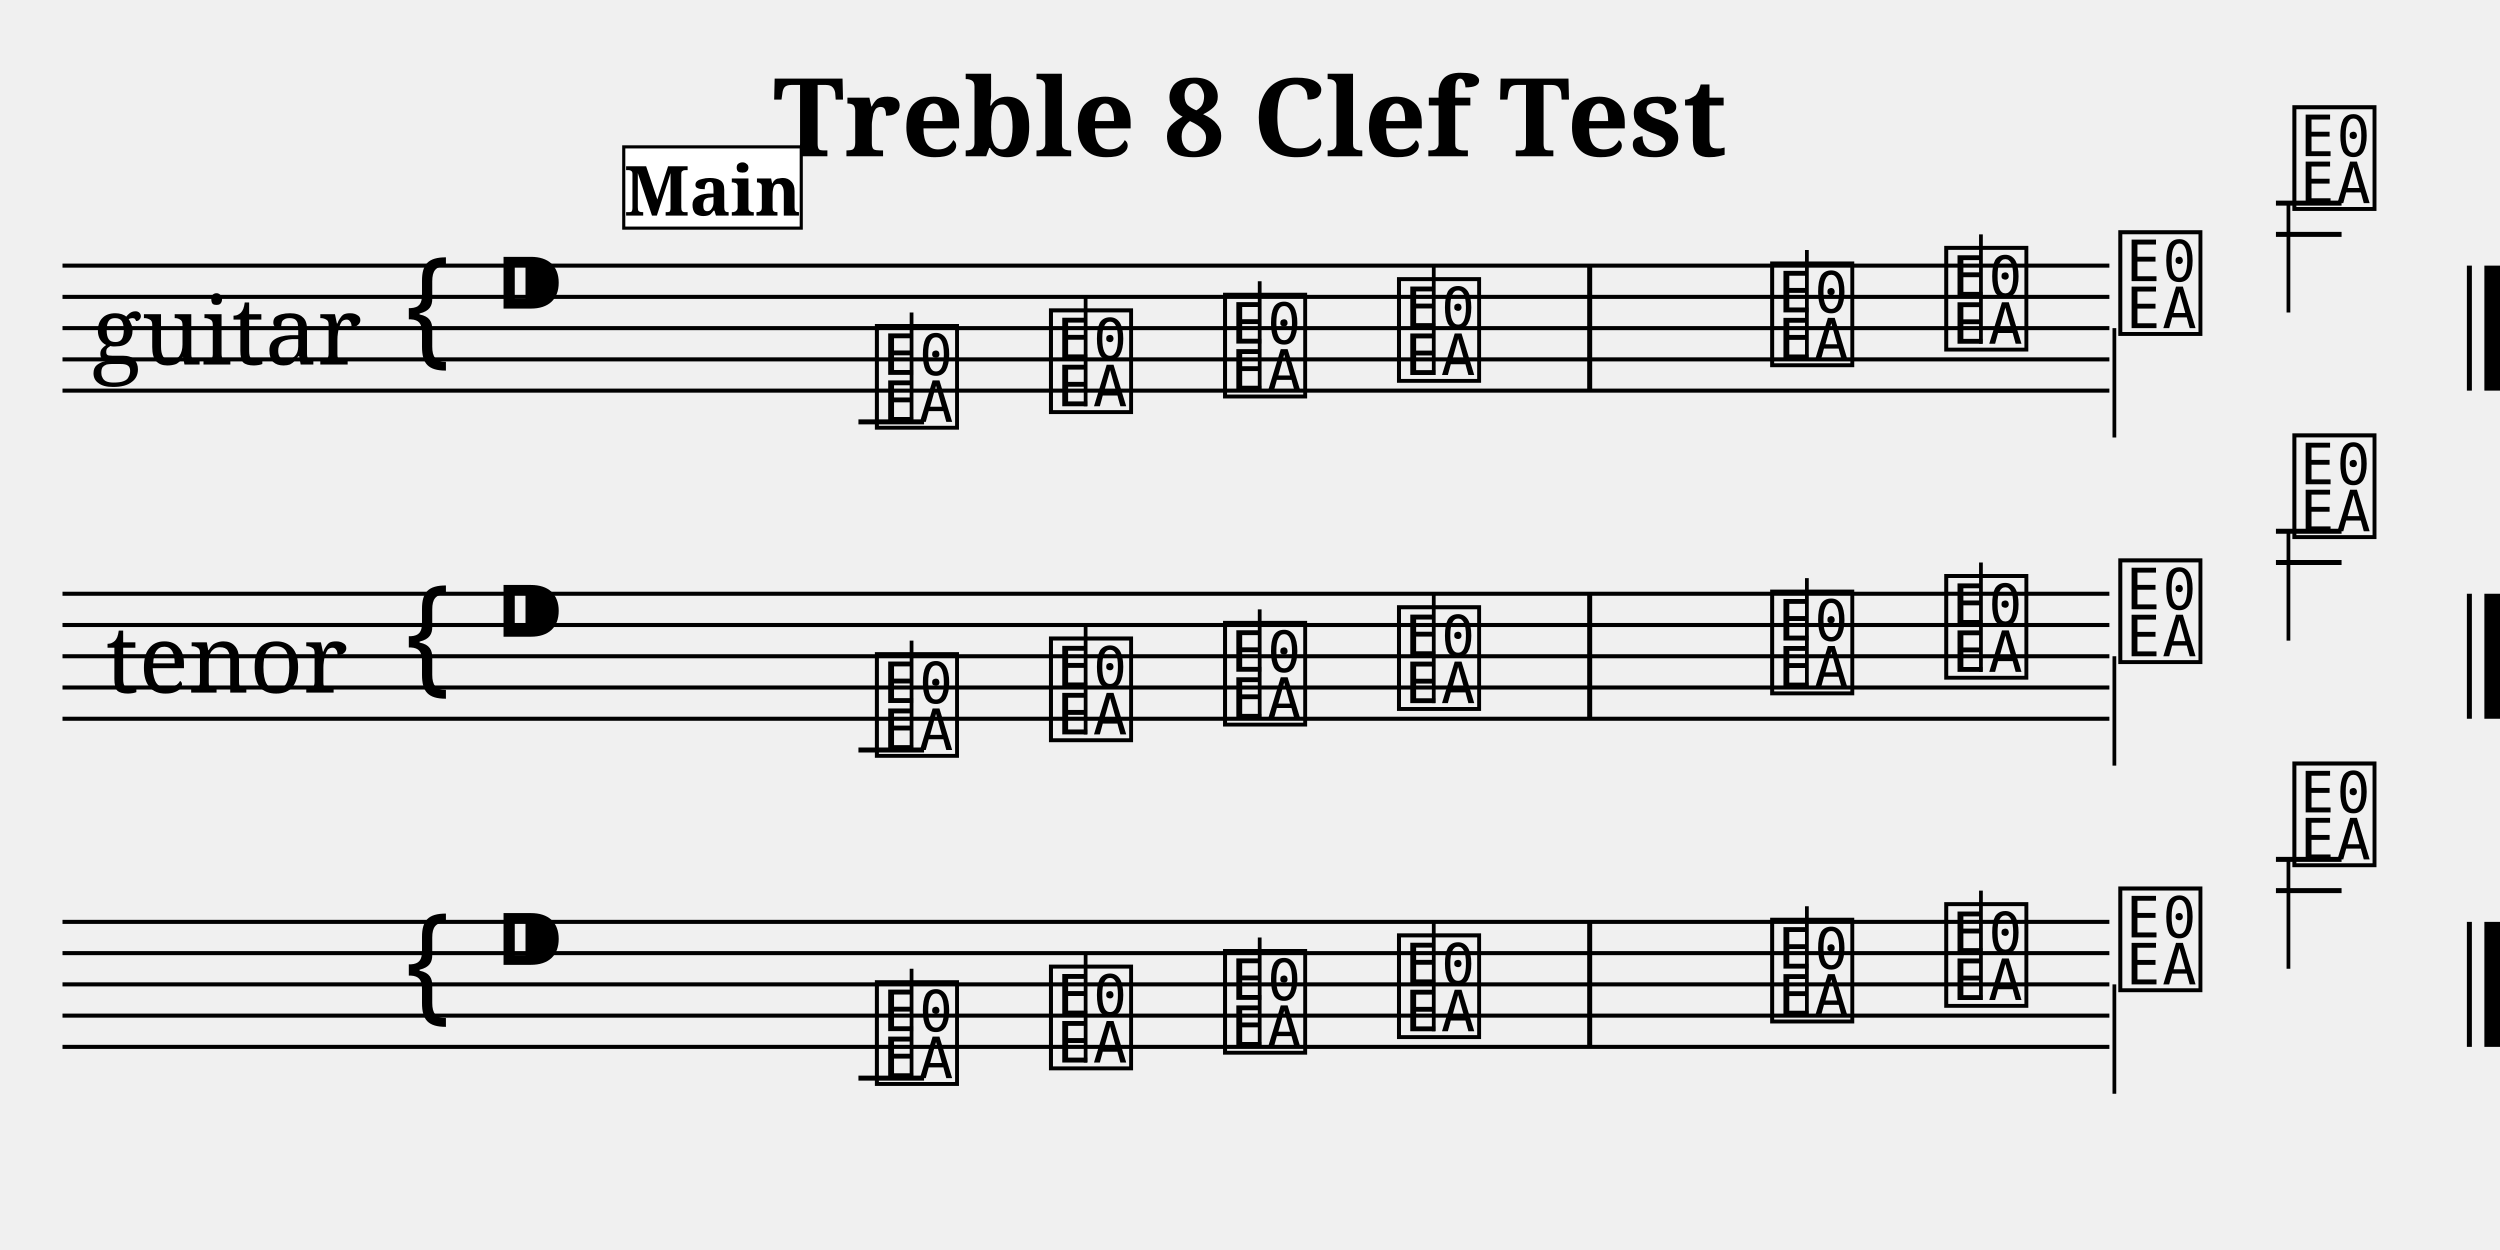
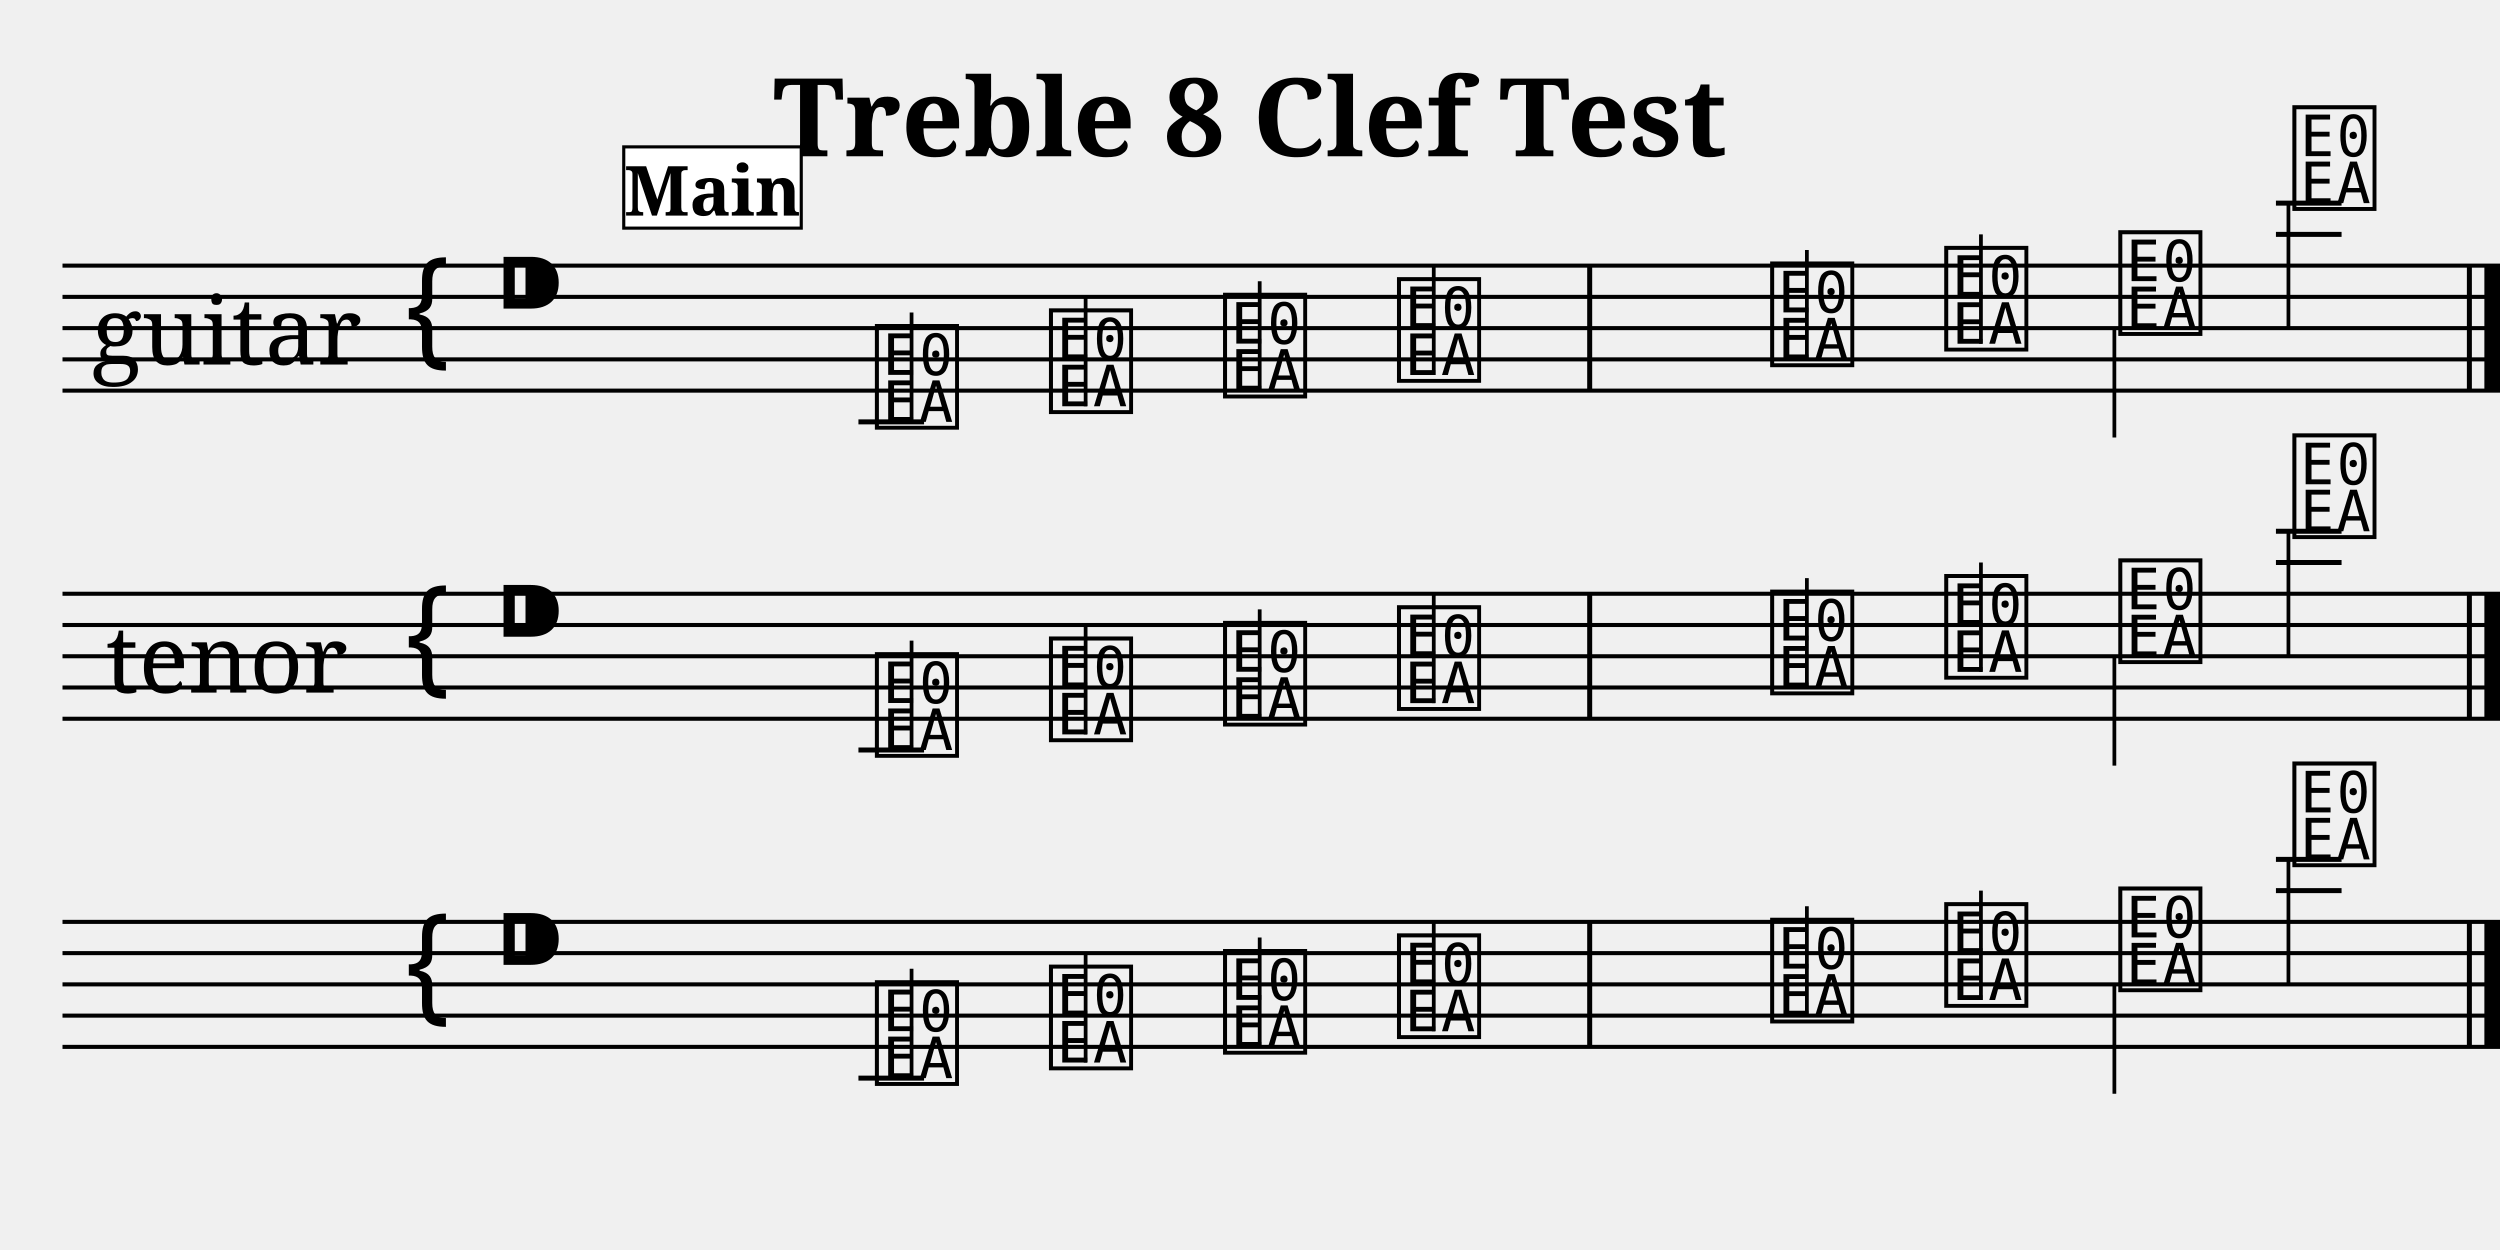
<svg xmlns="http://www.w3.org/2000/svg" width="800.0" height="400.0" viewBox="0 0 80.00 40.00">
  <style>
  @font-face { font-family: 'Emmentaler'; src: local('Emmentaler'); }
  .music { font-family: 'Emmentaler', serif; }
</style>
  <text x="40.00" y="5.00" font-size="3.49" font-family="serif" font-weight="bold" text-anchor="middle">Treble 8 Clef Test</text>
  <g transform="translate(2.00,0.00) scale(1,1)">
    <text x="5.25" y="10.50" font-size="3.00" font-family="serif" text-anchor="middle" dominant-baseline="central">guitar</text>
    <text x="5.25" y="21.00" font-size="3.00" font-family="serif" text-anchor="middle" dominant-baseline="central">tenor</text>
-     <line x1="0.00" y1="8.50" x2="65.50" y2="8.50" stroke="#000000" stroke-width="0.130" />
-     <line x1="0.00" y1="9.50" x2="65.50" y2="9.50" stroke="#000000" stroke-width="0.130" />
-     <line x1="0.00" y1="10.50" x2="65.50" y2="10.50" stroke="#000000" stroke-width="0.130" />
-     <line x1="0.00" y1="11.50" x2="65.50" y2="11.50" stroke="#000000" stroke-width="0.130" />
-     <line x1="0.00" y1="12.50" x2="65.50" y2="12.50" stroke="#000000" stroke-width="0.130" />
+     <line x1="0.00" y1="8.50" x2="78.00" y2="8.50" stroke="#000000" stroke-width="0.130" />
+     <line x1="0.00" y1="9.50" x2="78.00" y2="9.50" stroke="#000000" stroke-width="0.130" />
+     <line x1="0.00" y1="10.50" x2="78.00" y2="10.50" stroke="#000000" stroke-width="0.130" />
+     <line x1="0.00" y1="11.50" x2="78.00" y2="11.50" stroke="#000000" stroke-width="0.130" />
+     <line x1="0.00" y1="12.50" x2="78.00" y2="12.50" stroke="#000000" stroke-width="0.130" />
    <text class="music" x="10.80" y="11.50" font-size="4.00"></text>
    <text class="music" x="13.80" y="10.50" font-size="4.00"></text>
    <text class="music" x="25.87" y="13.50" font-size="4.00" data-pos="222"></text>
    <line x1="25.47" y1="13.50" x2="27.57" y2="13.50" stroke="#000000" stroke-width="0.160" />
    <line x1="27.17" y1="13.50" x2="27.17" y2="10.00" stroke="#000000" stroke-width="0.120" />
    <text class="music" x="31.44" y="13.00" font-size="4.00" data-pos="229"></text>
    <line x1="32.74" y1="13.00" x2="32.74" y2="9.50" stroke="#000000" stroke-width="0.120" />
    <text class="music" x="37.01" y="12.50" font-size="4.00" data-pos="231"></text>
    <line x1="38.31" y1="12.50" x2="38.31" y2="9.00" stroke="#000000" stroke-width="0.120" />
    <text class="music" x="42.58" y="12.00" font-size="4.00" data-pos="233"></text>
    <line x1="43.88" y1="12.00" x2="43.88" y2="8.50" stroke="#000000" stroke-width="0.120" />
    <text class="music" x="54.52" y="11.50" font-size="4.00" data-pos="237"></text>
    <line x1="55.82" y1="11.50" x2="55.82" y2="8.00" stroke="#000000" stroke-width="0.120" />
    <text class="music" x="60.09" y="11.00" font-size="4.00" data-pos="239"></text>
    <line x1="61.39" y1="11.00" x2="61.39" y2="7.50" stroke="#000000" stroke-width="0.120" />
    <text class="music" x="65.66" y="10.50" font-size="4.00" data-pos="241"></text>
    <line x1="65.66" y1="10.50" x2="65.66" y2="14.00" stroke="#000000" stroke-width="0.120" />
    <text class="music" x="71.23" y="6.50" font-size="4.00" data-pos="243"></text>
    <line x1="70.83" y1="7.50" x2="72.93" y2="7.50" stroke="#000000" stroke-width="0.160" />
    <line x1="70.83" y1="6.50" x2="72.93" y2="6.50" stroke="#000000" stroke-width="0.160" />
-     <line x1="71.23" y1="6.50" x2="71.23" y2="10.00" stroke="#000000" stroke-width="0.120" />
+     <line x1="71.23" y1="6.50" x2="71.23" y2="10.50" stroke="#000000" stroke-width="0.120" />
    <rect x="48.79" y="8.50" width="0.16" height="4.00" fill="#000000" />
    <rect x="76.94" y="8.50" width="0.16" height="4.00" fill="#000000" />
    <rect x="77.50" y="8.50" width="0.50" height="4.00" fill="#000000" />
-     <line x1="0.00" y1="19.00" x2="65.50" y2="19.00" stroke="#000000" stroke-width="0.130" />
-     <line x1="0.00" y1="20.00" x2="65.50" y2="20.00" stroke="#000000" stroke-width="0.130" />
-     <line x1="0.00" y1="21.00" x2="65.50" y2="21.00" stroke="#000000" stroke-width="0.130" />
-     <line x1="0.00" y1="22.00" x2="65.50" y2="22.00" stroke="#000000" stroke-width="0.130" />
-     <line x1="0.00" y1="23.00" x2="65.50" y2="23.00" stroke="#000000" stroke-width="0.130" />
+     <line x1="0.00" y1="19.00" x2="78.00" y2="19.00" stroke="#000000" stroke-width="0.130" />
+     <line x1="0.00" y1="20.00" x2="78.00" y2="20.00" stroke="#000000" stroke-width="0.130" />
+     <line x1="0.00" y1="21.00" x2="78.00" y2="21.00" stroke="#000000" stroke-width="0.130" />
+     <line x1="0.00" y1="22.00" x2="78.00" y2="22.00" stroke="#000000" stroke-width="0.130" />
+     <line x1="0.00" y1="23.00" x2="78.00" y2="23.00" stroke="#000000" stroke-width="0.130" />
    <text class="music" x="10.80" y="22.00" font-size="4.00"></text>
    <text class="music" x="13.80" y="21.00" font-size="4.00"></text>
    <text class="music" x="25.87" y="24.00" font-size="4.00" data-pos="263"></text>
    <line x1="25.47" y1="24.00" x2="27.57" y2="24.00" stroke="#000000" stroke-width="0.160" />
    <line x1="27.17" y1="24.00" x2="27.17" y2="20.50" stroke="#000000" stroke-width="0.120" />
    <text class="music" x="31.44" y="23.50" font-size="4.00" data-pos="270"></text>
    <line x1="32.74" y1="23.50" x2="32.74" y2="20.00" stroke="#000000" stroke-width="0.120" />
    <text class="music" x="37.01" y="23.00" font-size="4.00" data-pos="272"></text>
    <line x1="38.31" y1="23.00" x2="38.31" y2="19.50" stroke="#000000" stroke-width="0.120" />
    <text class="music" x="42.58" y="22.50" font-size="4.00" data-pos="274"></text>
    <line x1="43.88" y1="22.50" x2="43.88" y2="19.00" stroke="#000000" stroke-width="0.120" />
    <text class="music" x="54.52" y="22.00" font-size="4.00" data-pos="278"></text>
    <line x1="55.82" y1="22.00" x2="55.82" y2="18.50" stroke="#000000" stroke-width="0.120" />
    <text class="music" x="60.09" y="21.50" font-size="4.00" data-pos="280"></text>
    <line x1="61.39" y1="21.50" x2="61.39" y2="18.00" stroke="#000000" stroke-width="0.120" />
    <text class="music" x="65.66" y="21.00" font-size="4.00" data-pos="282"></text>
    <line x1="65.66" y1="21.00" x2="65.66" y2="24.50" stroke="#000000" stroke-width="0.120" />
    <text class="music" x="71.23" y="17.00" font-size="4.00" data-pos="284"></text>
    <line x1="70.83" y1="18.00" x2="72.93" y2="18.00" stroke="#000000" stroke-width="0.160" />
    <line x1="70.83" y1="17.00" x2="72.93" y2="17.00" stroke="#000000" stroke-width="0.160" />
-     <line x1="71.23" y1="17.00" x2="71.23" y2="20.50" stroke="#000000" stroke-width="0.120" />
+     <line x1="71.23" y1="17.00" x2="71.23" y2="21.00" stroke="#000000" stroke-width="0.120" />
    <rect x="48.79" y="19.00" width="0.16" height="4.00" fill="#000000" />
    <rect x="76.94" y="19.00" width="0.16" height="4.00" fill="#000000" />
    <rect x="77.50" y="19.00" width="0.50" height="4.00" fill="#000000" />
-     <line x1="0.00" y1="29.50" x2="65.50" y2="29.50" stroke="#000000" stroke-width="0.130" />
-     <line x1="0.00" y1="30.50" x2="65.50" y2="30.50" stroke="#000000" stroke-width="0.130" />
-     <line x1="0.00" y1="31.50" x2="65.50" y2="31.50" stroke="#000000" stroke-width="0.130" />
-     <line x1="0.00" y1="32.50" x2="65.50" y2="32.50" stroke="#000000" stroke-width="0.130" />
-     <line x1="0.00" y1="33.50" x2="65.50" y2="33.50" stroke="#000000" stroke-width="0.130" />
+     <line x1="0.00" y1="29.50" x2="78.00" y2="29.50" stroke="#000000" stroke-width="0.130" />
+     <line x1="0.00" y1="30.50" x2="78.00" y2="30.50" stroke="#000000" stroke-width="0.130" />
+     <line x1="0.00" y1="31.50" x2="78.00" y2="31.50" stroke="#000000" stroke-width="0.130" />
+     <line x1="0.00" y1="32.50" x2="78.00" y2="32.50" stroke="#000000" stroke-width="0.130" />
+     <line x1="0.00" y1="33.50" x2="78.00" y2="33.50" stroke="#000000" stroke-width="0.130" />
    <text class="music" x="10.80" y="32.50" font-size="4.00"></text>
    <text class="music" x="13.80" y="31.50" font-size="4.00"></text>
    <text class="music" x="25.87" y="34.50" font-size="4.00" data-pos="303"></text>
    <line x1="25.47" y1="34.50" x2="27.57" y2="34.50" stroke="#000000" stroke-width="0.160" />
    <line x1="27.17" y1="34.50" x2="27.17" y2="31.00" stroke="#000000" stroke-width="0.120" />
    <text class="music" x="31.44" y="34.00" font-size="4.00" data-pos="310"></text>
    <line x1="32.74" y1="34.00" x2="32.74" y2="30.50" stroke="#000000" stroke-width="0.120" />
    <text class="music" x="37.01" y="33.50" font-size="4.00" data-pos="312"></text>
    <line x1="38.31" y1="33.50" x2="38.31" y2="30.00" stroke="#000000" stroke-width="0.120" />
    <text class="music" x="42.58" y="33.00" font-size="4.00" data-pos="314"></text>
    <line x1="43.88" y1="33.00" x2="43.88" y2="29.50" stroke="#000000" stroke-width="0.120" />
    <text class="music" x="54.52" y="32.50" font-size="4.00" data-pos="318"></text>
    <line x1="55.82" y1="32.50" x2="55.82" y2="29.00" stroke="#000000" stroke-width="0.120" />
    <text class="music" x="60.09" y="32.00" font-size="4.00" data-pos="320"></text>
    <line x1="61.39" y1="32.00" x2="61.39" y2="28.50" stroke="#000000" stroke-width="0.120" />
    <text class="music" x="65.66" y="31.50" font-size="4.00" data-pos="322"></text>
    <line x1="65.66" y1="31.50" x2="65.66" y2="35.00" stroke="#000000" stroke-width="0.120" />
    <text class="music" x="71.23" y="27.50" font-size="4.00" data-pos="324"></text>
    <line x1="70.83" y1="28.50" x2="72.93" y2="28.50" stroke="#000000" stroke-width="0.160" />
    <line x1="70.83" y1="27.50" x2="72.93" y2="27.50" stroke="#000000" stroke-width="0.160" />
-     <line x1="71.23" y1="27.50" x2="71.23" y2="31.00" stroke="#000000" stroke-width="0.120" />
+     <line x1="71.23" y1="27.50" x2="71.23" y2="31.50" stroke="#000000" stroke-width="0.120" />
    <rect x="48.79" y="29.50" width="0.16" height="4.00" fill="#000000" />
    <rect x="76.94" y="29.50" width="0.16" height="4.00" fill="#000000" />
    <rect x="77.50" y="29.50" width="0.50" height="4.00" fill="#000000" />
    <rect x="17.96" y="4.70" width="5.68" height="2.60" fill="#FFFFFF" stroke="#000000" stroke-width="0.100" data-pos="0" />
    <text x="20.80" y="6.90" font-size="2.20" font-family="serif" font-weight="bold" text-anchor="middle" fill="#000000" data-pos="0">Main</text>
  </g>
</svg>
